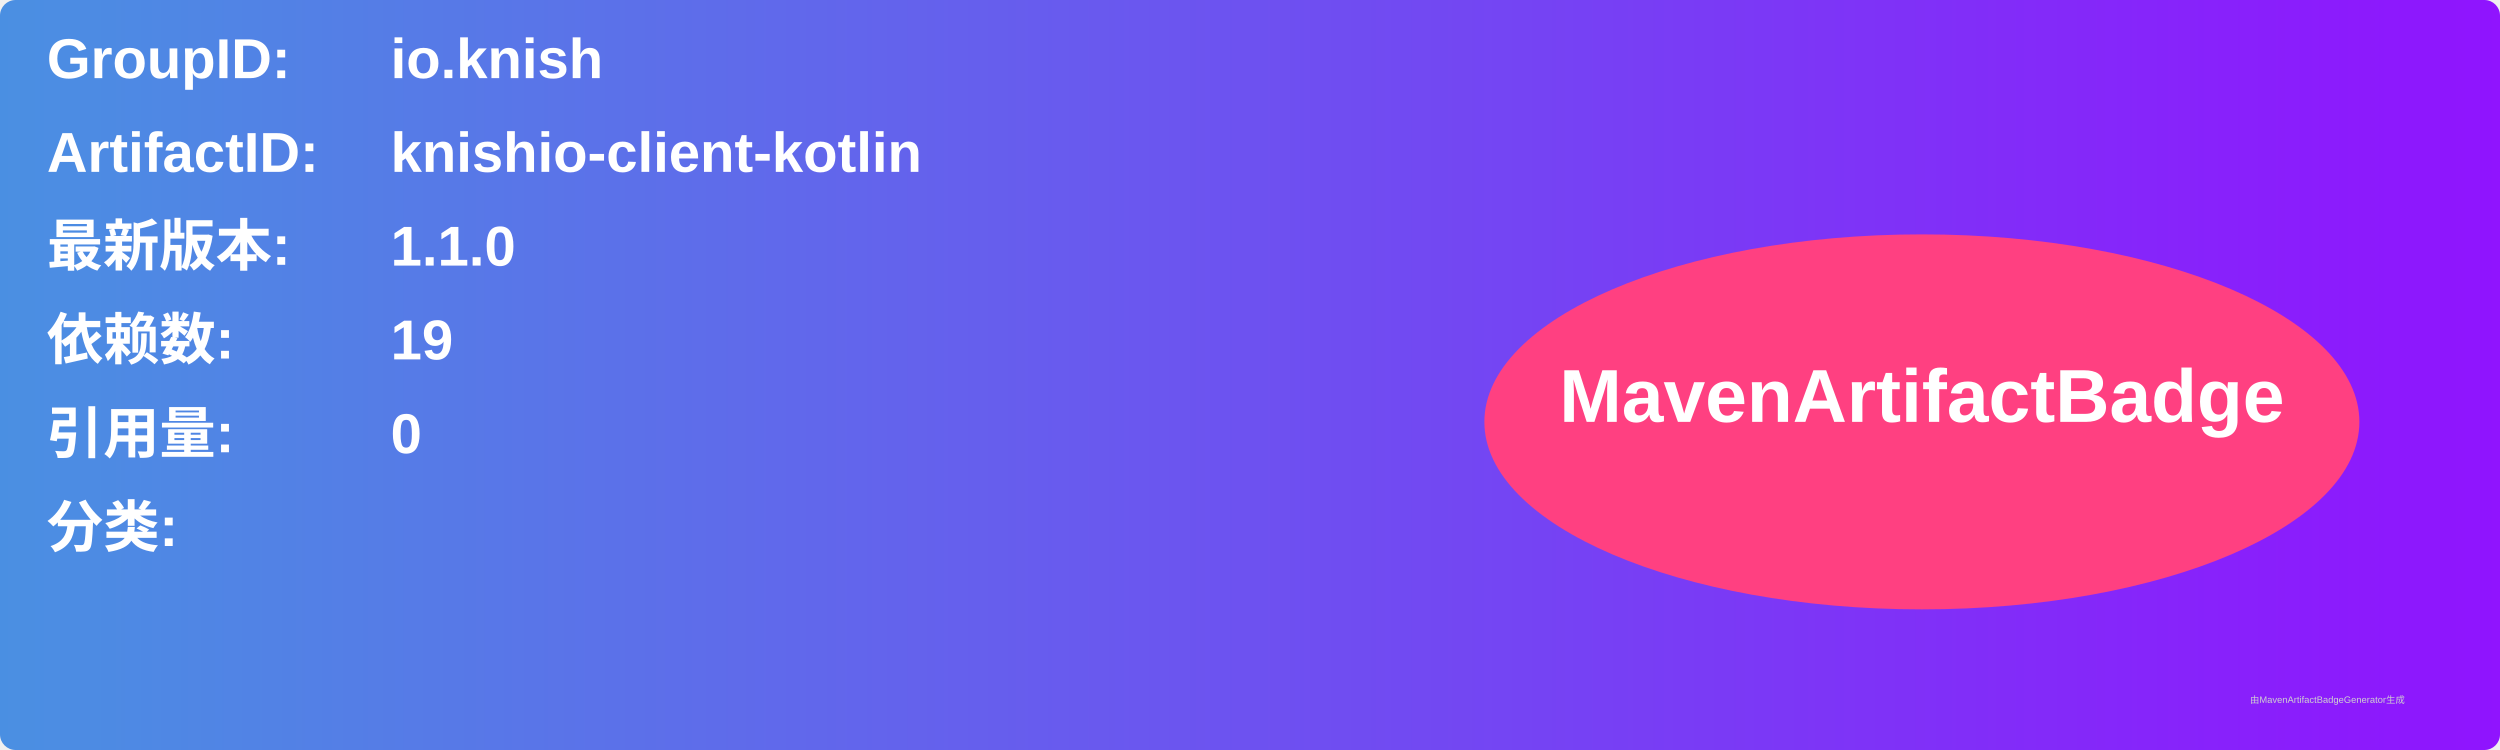
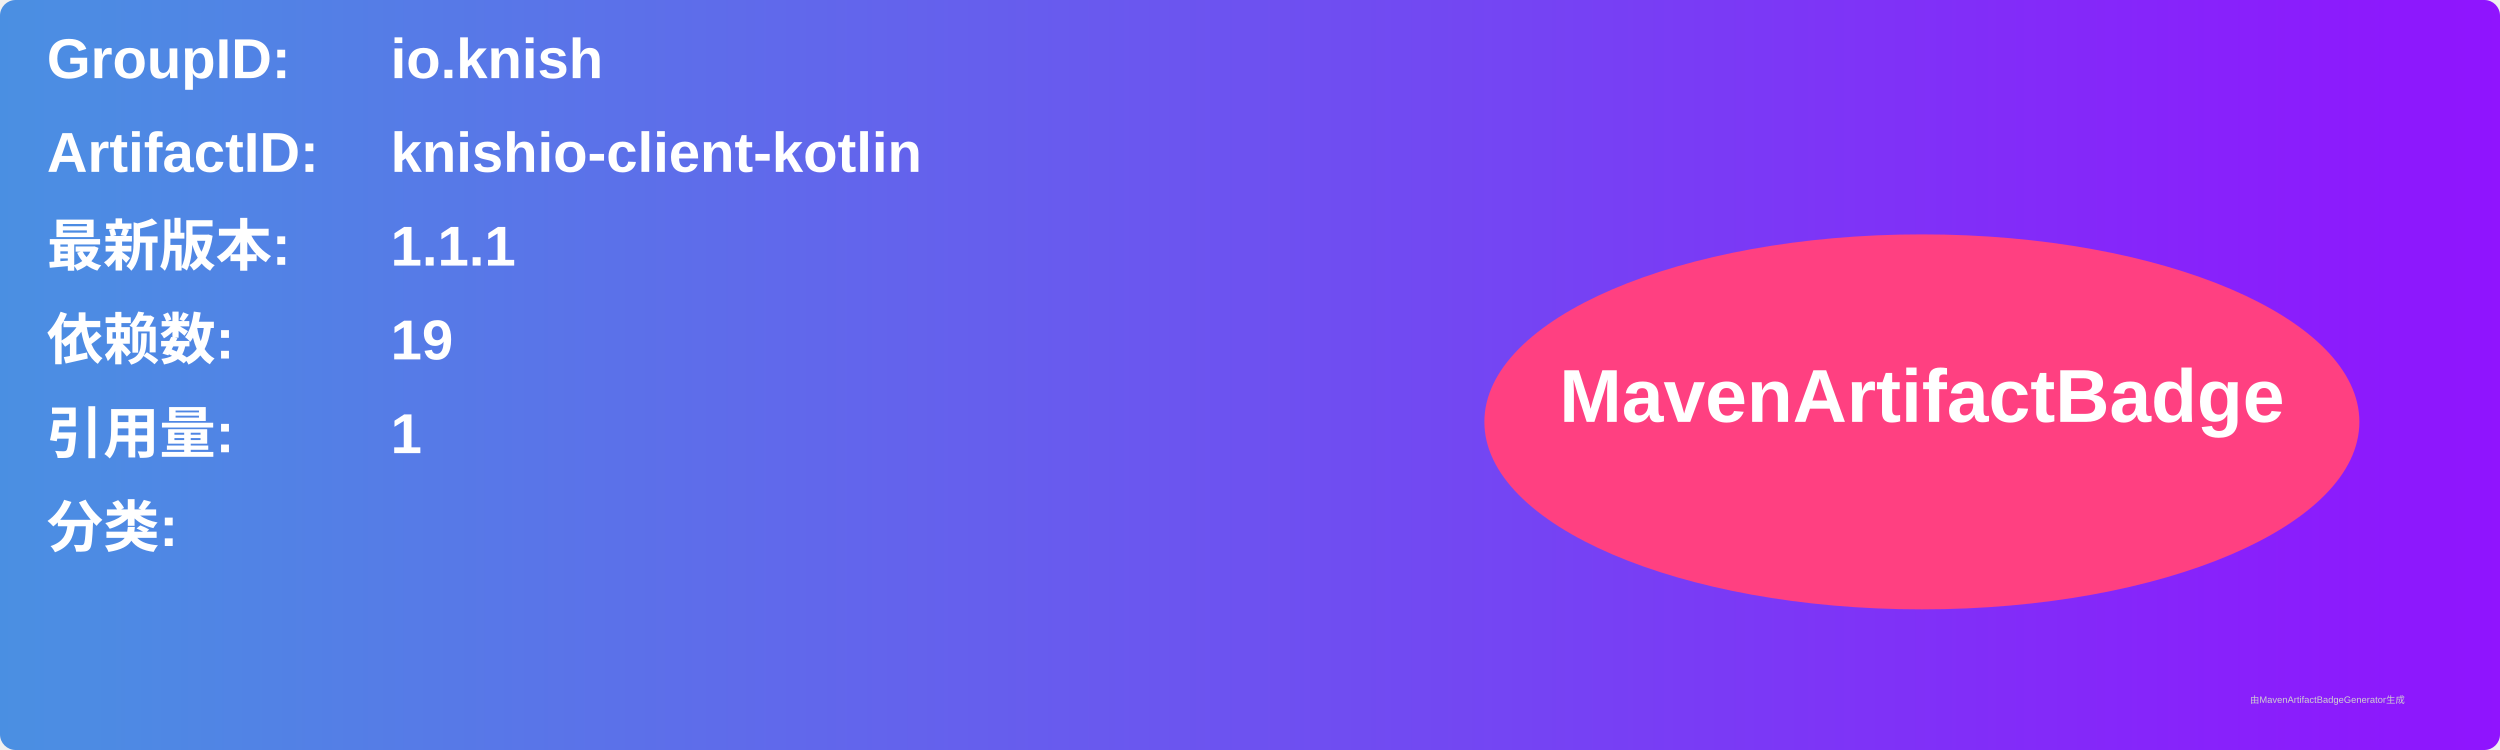
<svg xmlns="http://www.w3.org/2000/svg" width="800" height="240" viewBox="0 0 800 240">
  <linearGradient id="grad" x1="0%" y1="0%" x2="100%" y2="0%">
    <stop offset="0%" stop-color="#4a90e2" />
    <stop offset="100%" stop-color="#9013fe" />
  </linearGradient>
  <rect width="100%" height="100%" rx="5" ry="5" fill="url(#grad)" />
  <g transform="translate(15, 15)">
    <text x="0" y="10" font-family="Arial" font-size="18" fill="white" font-weight="bold" width="260">GroupID:</text>
    <text x="110" y="10" font-family="Arial" font-size="18" fill="white" font-weight="bold" width="460">io.knish</text>
    <text x="0" y="40" font-family="Arial" font-size="18" fill="white" font-weight="bold" width="260">ArtifactID:</text>
    <text x="110" y="40" font-family="Arial" font-size="18" fill="white" font-weight="bold" width="460">knishio-client-kotlin</text>
    <text x="0" y="70" font-family="Arial" font-size="18" fill="white" font-weight="bold">最新版本:</text>
    <text x="110" y="70" font-family="Arial" font-size="18" fill="white" font-weight="bold">
-       <tspan font-weight="bold">1.1.0</tspan>
+       <tspan font-weight="bold">1.1.1</tspan>
    </text>
    <text x="0" y="100" font-family="Arial" font-size="18" fill="white" font-weight="bold">依赖数: </text>
    <text x="110" y="100" font-family="Arial" font-size="18" fill="white">
      <tspan font-weight="bold">19</tspan>
    </text>
    <text x="0" y="130" font-family="Arial" font-size="18" fill="white" font-weight="bold">引用量: </text>
    <text x="110" y="130" font-family="Arial" font-size="18" fill="white">
-       <tspan font-weight="bold">0</tspan>
+       <tspan font-weight="bold">1</tspan>
    </text>
    <text x="0" y="160" font-family="Arial" font-size="18" fill="white" font-weight="bold">分类:</text>
    <text x="10" y="190" font-family="Arial" font-size="10" fill="white">
      <tspan font-weight="bold" />
    </text>
    <ellipse cx="600" cy="120" rx="140" ry="60" fill="#ff4081" />
    <text x="600" y="120" text-anchor="middle" font-family="Arial" font-size="24" fill="white" font-weight="bold">MavenArtifactBadge</text>
  </g>
  <text x="720" y="225" font-family="Arial" font-size="3" fill="#d0d0d0">由MavenArtifactBadgeGenerator生成</text>
</svg>
